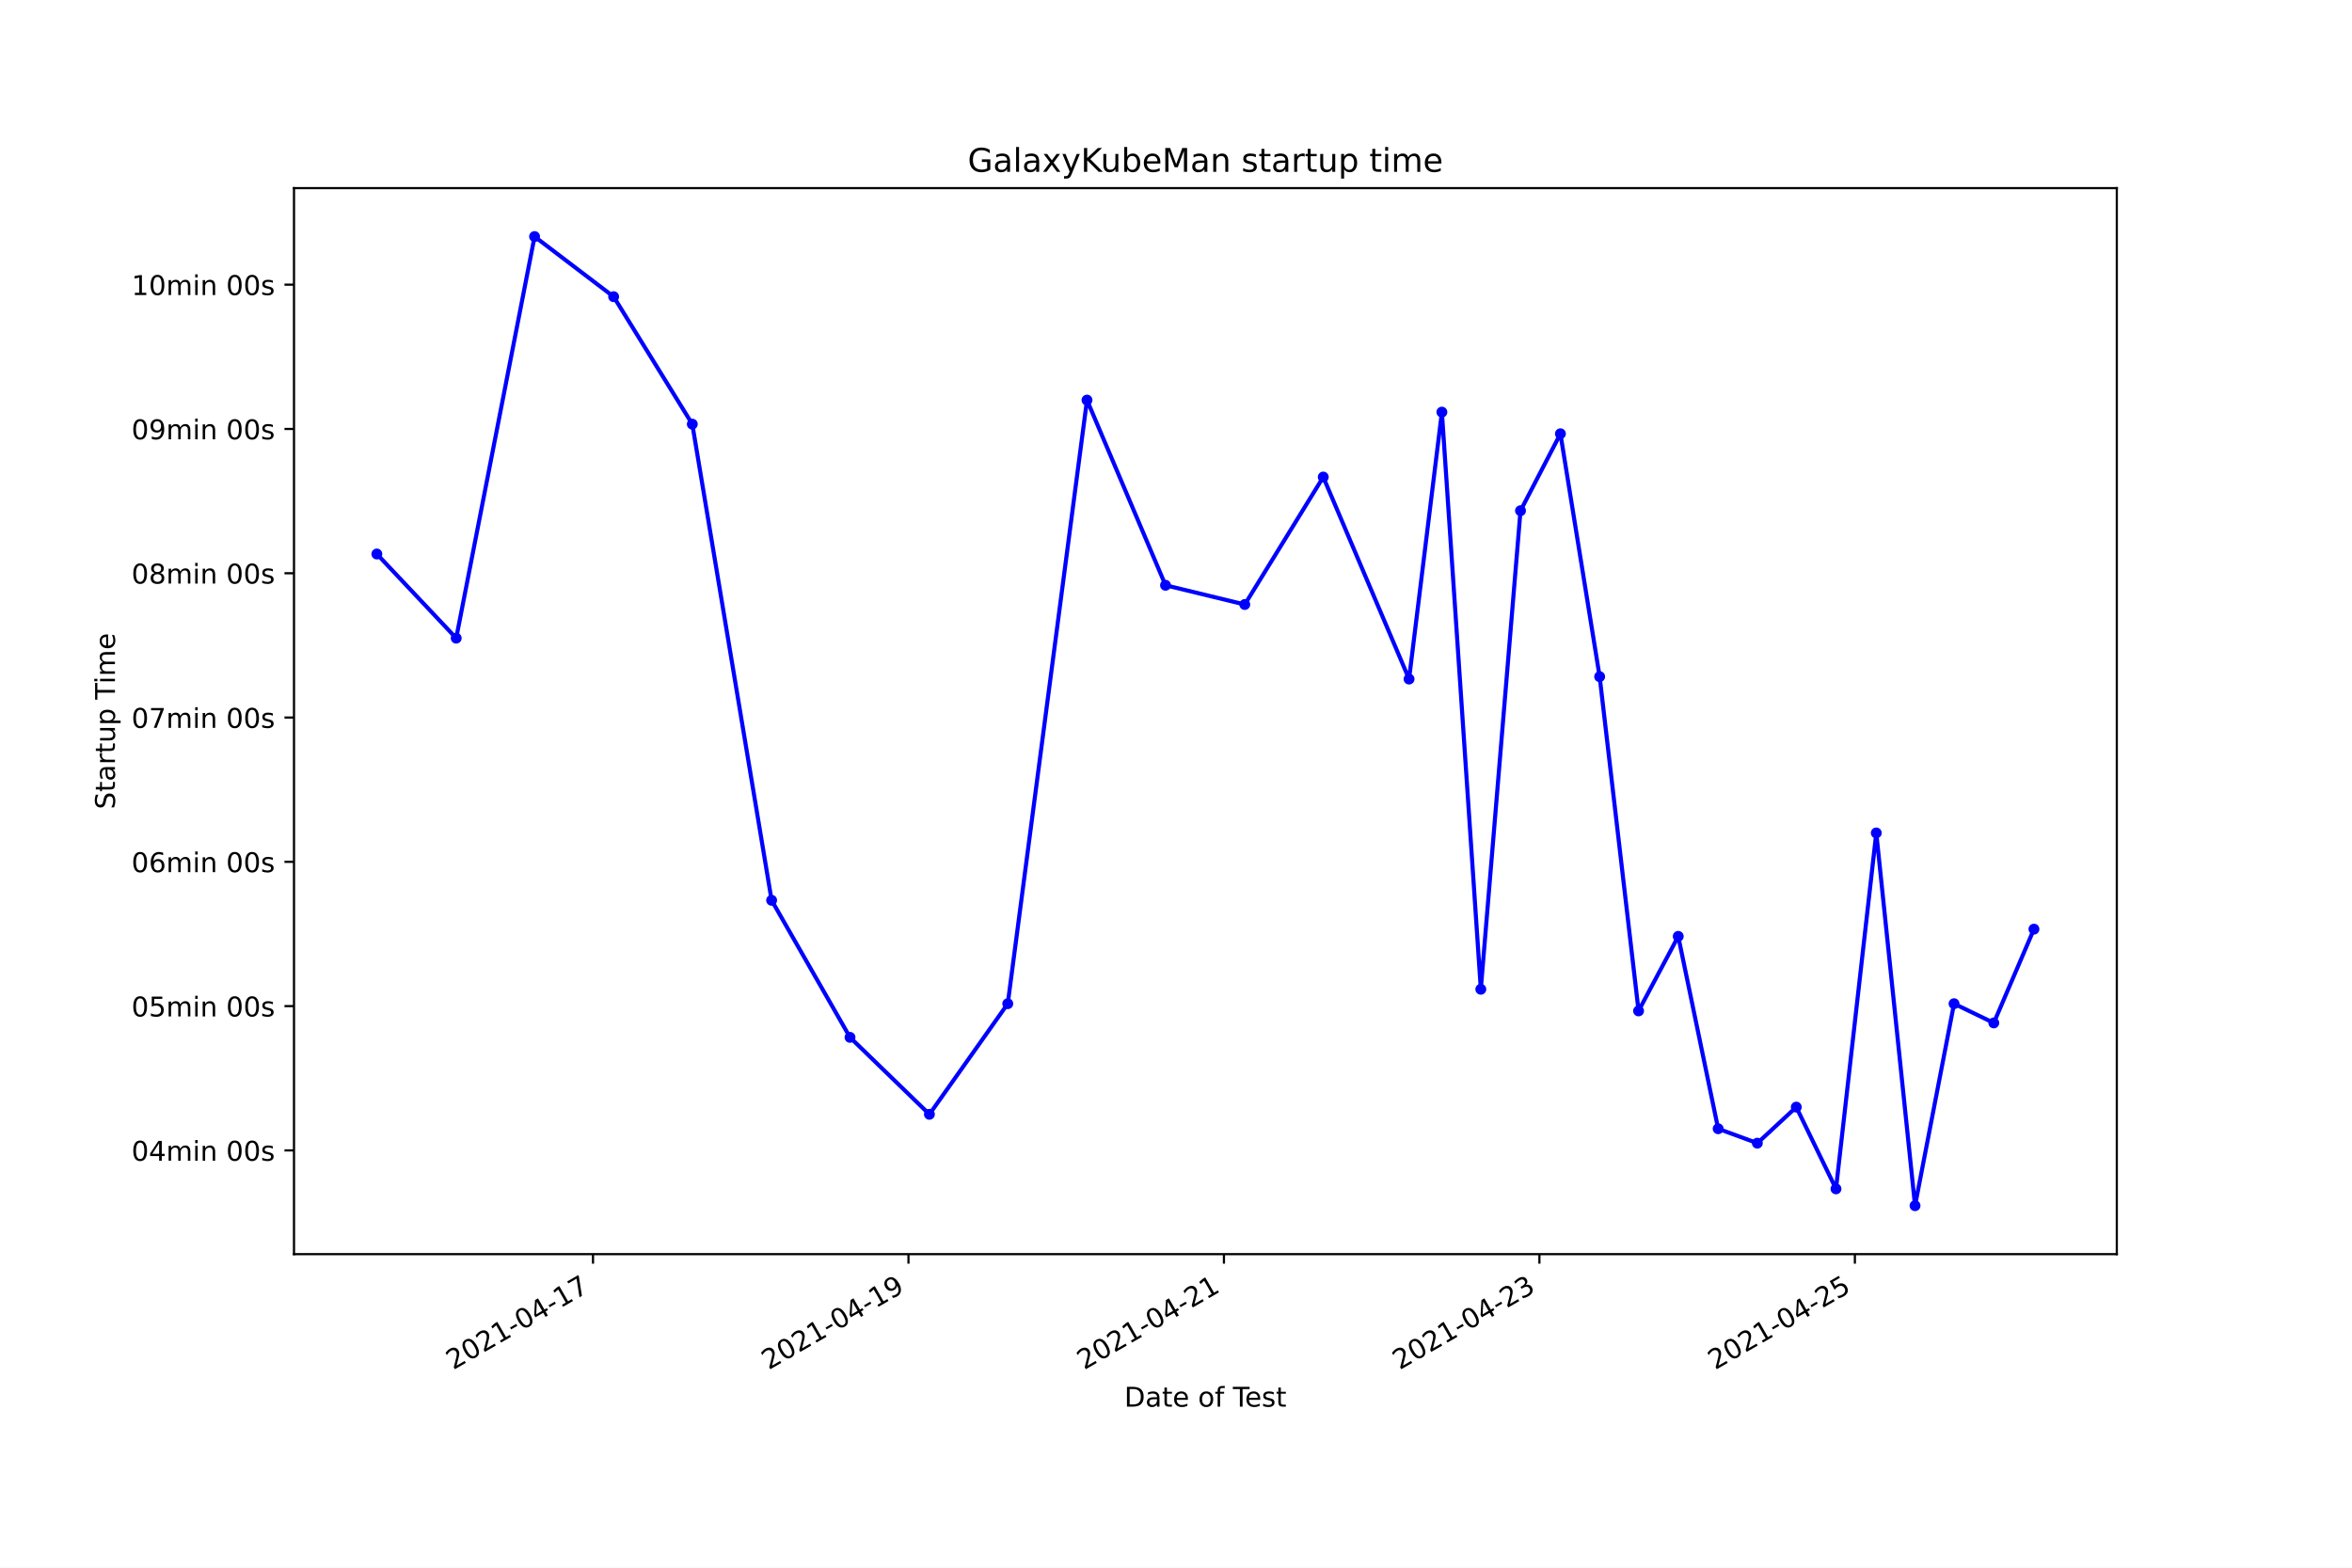
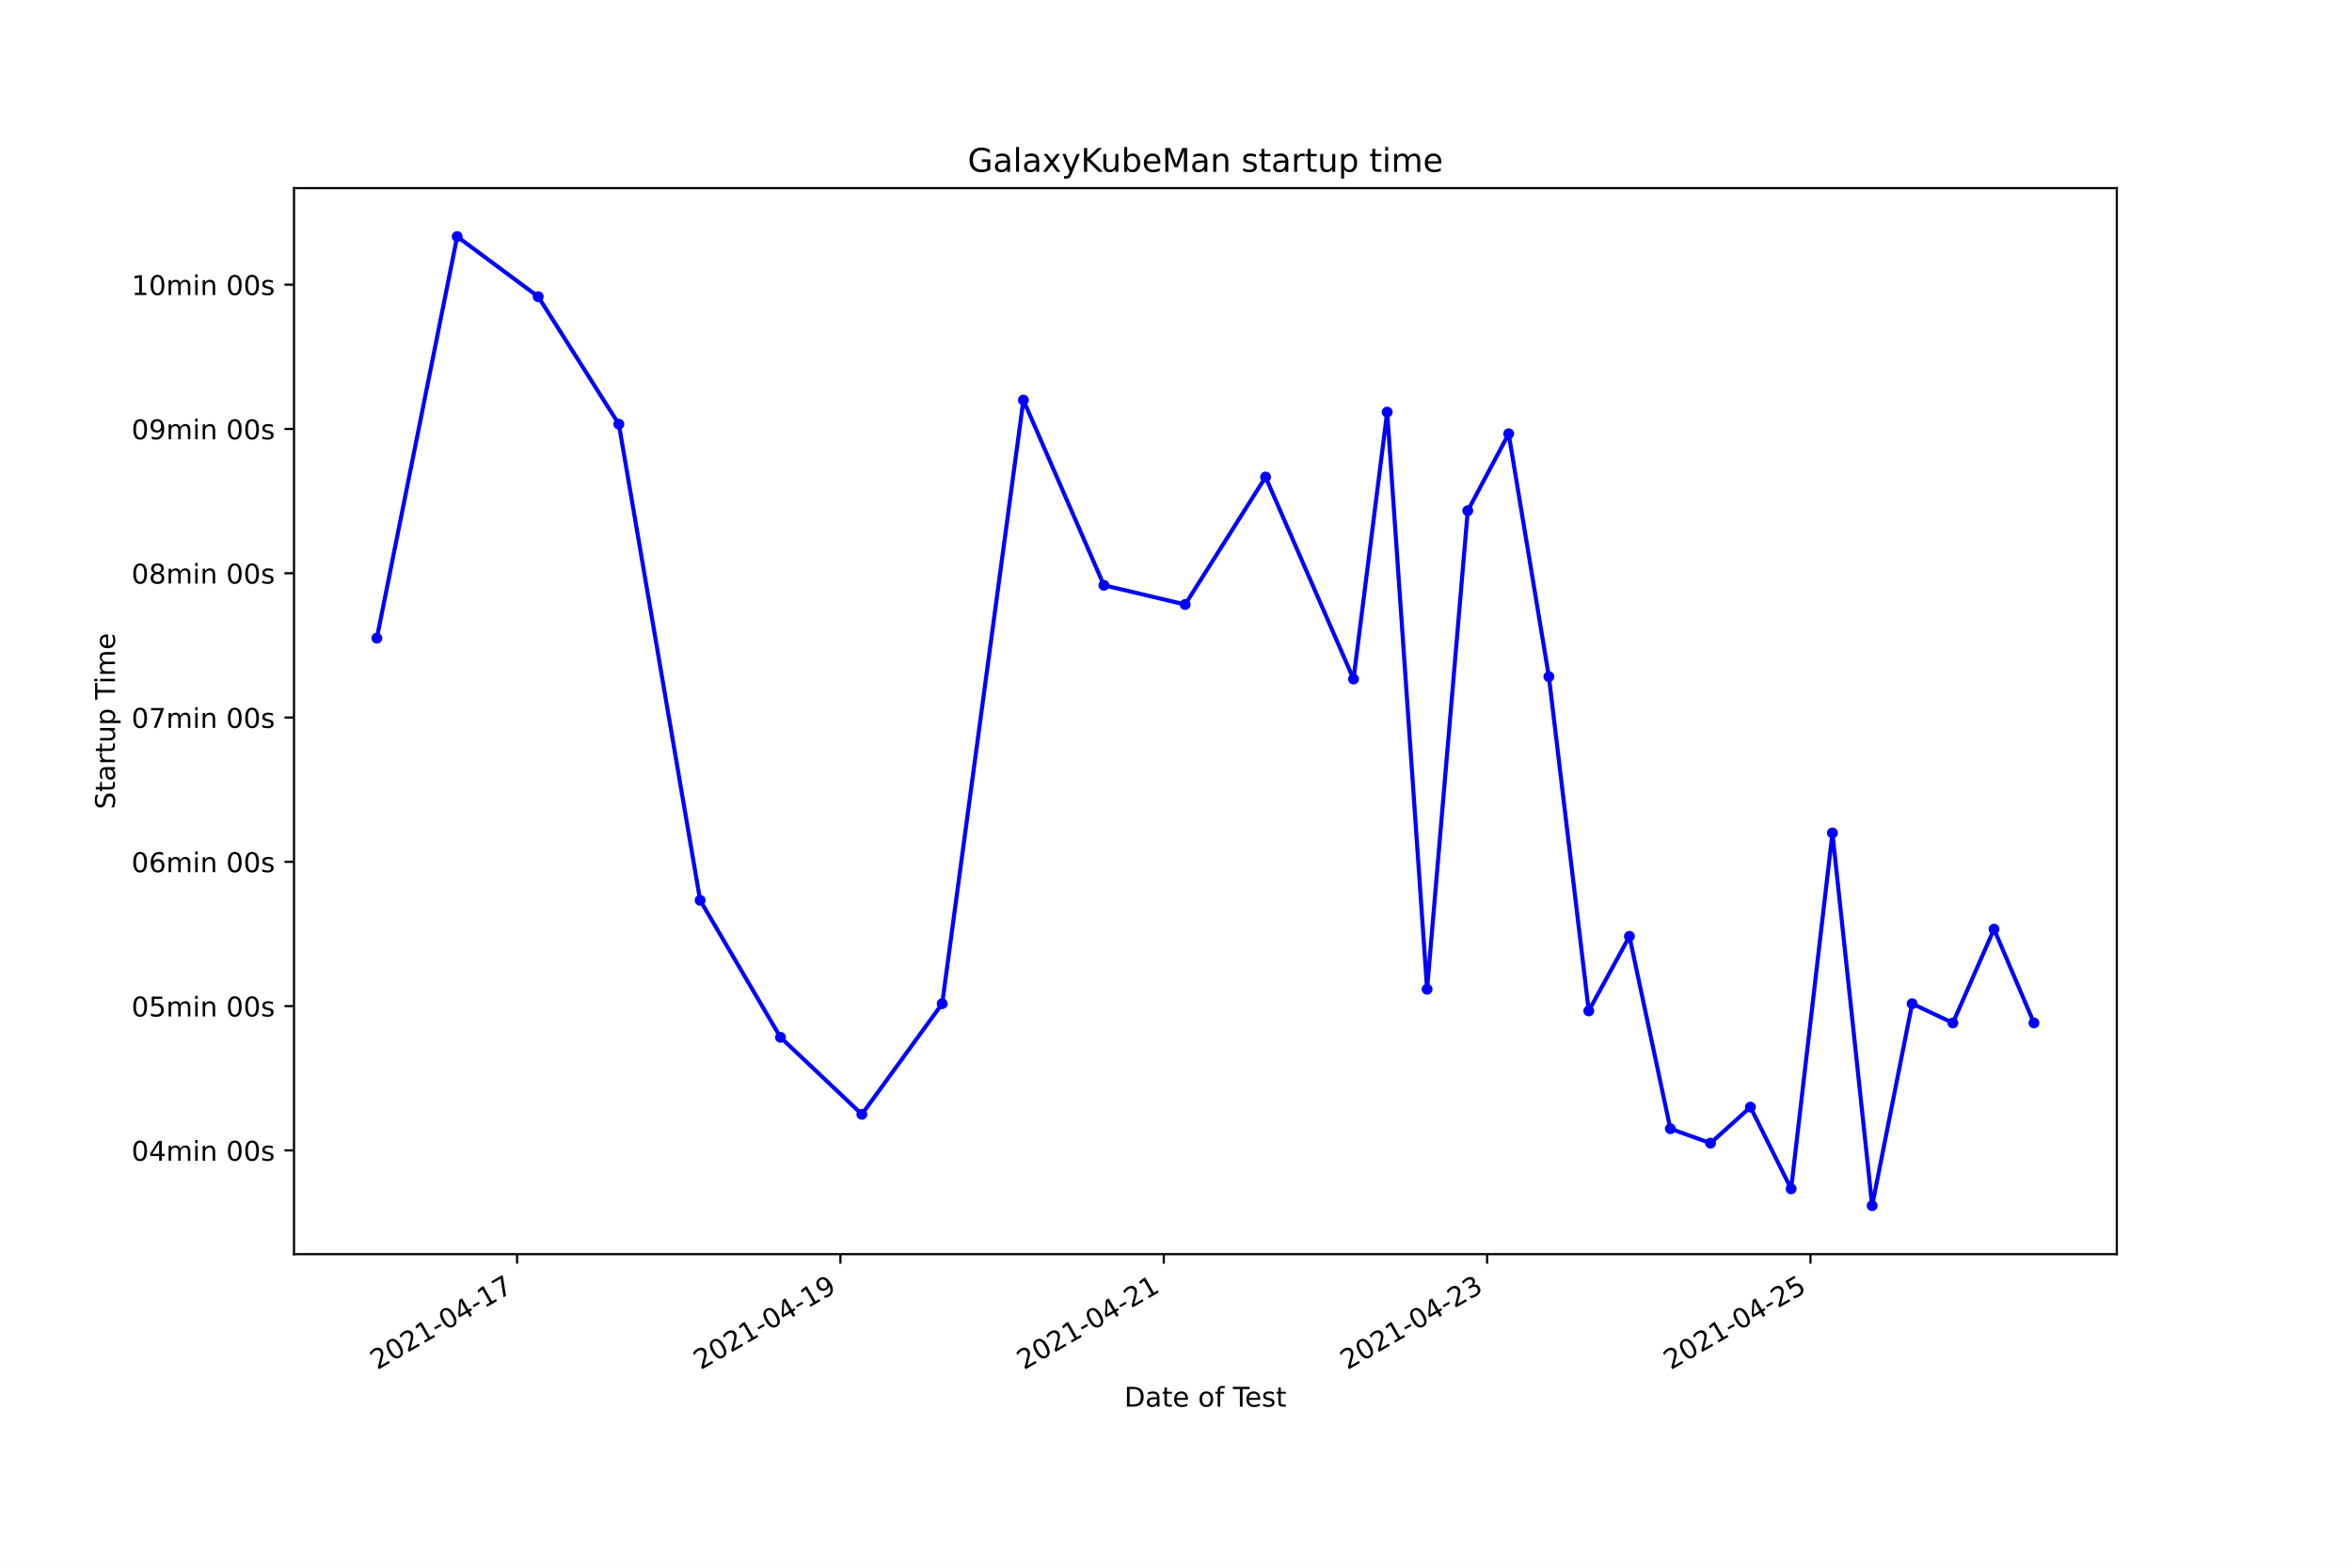
<svg xmlns="http://www.w3.org/2000/svg" xmlns:xlink="http://www.w3.org/1999/xlink" height="576pt" version="1.1" viewBox="0 0 864 576" width="864pt">
  <defs>
    <style type="text/css">*{stroke-linecap:butt;stroke-linejoin:round;}</style>
  </defs>
  <g id="figure_1">
    <g id="patch_1">
      <path d="M 0 576  L 864 576  L 864 0  L 0 0  z " style="fill:#ffffff;" />
    </g>
    <g id="axes_1">
      <g id="patch_2">
        <path d="M 108 460.8  L 777.6 460.8  L 777.6 69.12  L 108 69.12  z " style="fill:#ffffff;" />
      </g>
      <g id="matplotlib.axis_1">
        <g id="xtick_1">
          <g id="line2d_1">
            <defs>
-               <path d="M 0 0  L 0 3.5  " id="ma8554f3016" style="stroke:#000000;stroke-width:0.8;" />
+               <path d="M 0 0  L 0 3.5  " id="mc902381221" style="stroke:#000000;stroke-width:0.8;" />
            </defs>
            <g>
-               <use style="stroke:#000000;stroke-width:0.8;" x="217.838" xlink:href="#ma8554f3016" y="460.8" />
+               <use style="stroke:#000000;stroke-width:0.8;" x="189.942" xlink:href="#mc902381221" y="460.8" />
            </g>
          </g>
          <g id="text_1">
-             <g transform="translate(166.4681 503.4383)rotate(-30)scale(0.1 -0.1)">
+             <g transform="translate(138.5724 503.4383)rotate(-30)scale(0.1 -0.1)">
              <defs>
                <path d="M 1228 531  L 3431 531  L 3431 0  L 469 0  L 469 531  Q 828 903 1448 1529  Q 2069 2156 2228 2338  Q 2531 2678 2651 2914  Q 2772 3150 2772 3378  Q 2772 3750 2511 3984  Q 2250 4219 1831 4219  Q 1534 4219 1204 4116  Q 875 4013 500 3803  L 500 4441  Q 881 4594 1212 4672  Q 1544 4750 1819 4750  Q 2544 4750 2975 4387  Q 3406 4025 3406 3419  Q 3406 3131 3298 2873  Q 3191 2616 2906 2266  Q 2828 2175 2409 1742  Q 1991 1309 1228 531  z " id="DejaVuSans-32" transform="scale(0.015625)" />
                <path d="M 2034 4250  Q 1547 4250 1301 3770  Q 1056 3291 1056 2328  Q 1056 1369 1301 889  Q 1547 409 2034 409  Q 2525 409 2770 889  Q 3016 1369 3016 2328  Q 3016 3291 2770 3770  Q 2525 4250 2034 4250  z M 2034 4750  Q 2819 4750 3233 4129  Q 3647 3509 3647 2328  Q 3647 1150 3233 529  Q 2819 -91 2034 -91  Q 1250 -91 836 529  Q 422 1150 422 2328  Q 422 3509 836 4129  Q 1250 4750 2034 4750  z " id="DejaVuSans-30" transform="scale(0.015625)" />
                <path d="M 794 531  L 1825 531  L 1825 4091  L 703 3866  L 703 4441  L 1819 4666  L 2450 4666  L 2450 531  L 3481 531  L 3481 0  L 794 0  L 794 531  z " id="DejaVuSans-31" transform="scale(0.015625)" />
                <path d="M 313 2009  L 1997 2009  L 1997 1497  L 313 1497  L 313 2009  z " id="DejaVuSans-2d" transform="scale(0.015625)" />
                <path d="M 2419 4116  L 825 1625  L 2419 1625  L 2419 4116  z M 2253 4666  L 3047 4666  L 3047 1625  L 3713 1625  L 3713 1100  L 3047 1100  L 3047 0  L 2419 0  L 2419 1100  L 313 1100  L 313 1709  L 2253 4666  z " id="DejaVuSans-34" transform="scale(0.015625)" />
                <path d="M 525 4666  L 3525 4666  L 3525 4397  L 1831 0  L 1172 0  L 2766 4134  L 525 4134  L 525 4666  z " id="DejaVuSans-37" transform="scale(0.015625)" />
              </defs>
              <use xlink:href="#DejaVuSans-32" />
              <use x="63.623" xlink:href="#DejaVuSans-30" />
              <use x="127.246" xlink:href="#DejaVuSans-32" />
              <use x="190.869" xlink:href="#DejaVuSans-31" />
              <use x="254.492" xlink:href="#DejaVuSans-2d" />
              <use x="290.576" xlink:href="#DejaVuSans-30" />
              <use x="354.199" xlink:href="#DejaVuSans-34" />
              <use x="417.822" xlink:href="#DejaVuSans-2d" />
              <use x="453.906" xlink:href="#DejaVuSans-31" />
              <use x="517.529" xlink:href="#DejaVuSans-37" />
            </g>
          </g>
        </g>
        <g id="xtick_2">
          <g id="line2d_2">
            <g>
-               <use style="stroke:#000000;stroke-width:0.8;" x="333.724" xlink:href="#ma8554f3016" y="460.8" />
+               <use style="stroke:#000000;stroke-width:0.8;" x="308.726" xlink:href="#mc902381221" y="460.8" />
            </g>
          </g>
          <g id="text_2">
-             <g transform="translate(282.3548 503.4383)rotate(-30)scale(0.1 -0.1)">
+             <g transform="translate(257.3566 503.4383)rotate(-30)scale(0.1 -0.1)">
              <defs>
                <path d="M 703 97  L 703 672  Q 941 559 1184 500  Q 1428 441 1663 441  Q 2288 441 2617 861  Q 2947 1281 2994 2138  Q 2813 1869 2534 1725  Q 2256 1581 1919 1581  Q 1219 1581 811 2004  Q 403 2428 403 3163  Q 403 3881 828 4315  Q 1253 4750 1959 4750  Q 2769 4750 3195 4129  Q 3622 3509 3622 2328  Q 3622 1225 3098 567  Q 2575 -91 1691 -91  Q 1453 -91 1209 -44  Q 966 3 703 97  z M 1959 2075  Q 2384 2075 2632 2365  Q 2881 2656 2881 3163  Q 2881 3666 2632 3958  Q 2384 4250 1959 4250  Q 1534 4250 1286 3958  Q 1038 3666 1038 3163  Q 1038 2656 1286 2365  Q 1534 2075 1959 2075  z " id="DejaVuSans-39" transform="scale(0.015625)" />
              </defs>
              <use xlink:href="#DejaVuSans-32" />
              <use x="63.623" xlink:href="#DejaVuSans-30" />
              <use x="127.246" xlink:href="#DejaVuSans-32" />
              <use x="190.869" xlink:href="#DejaVuSans-31" />
              <use x="254.492" xlink:href="#DejaVuSans-2d" />
              <use x="290.576" xlink:href="#DejaVuSans-30" />
              <use x="354.199" xlink:href="#DejaVuSans-34" />
              <use x="417.822" xlink:href="#DejaVuSans-2d" />
              <use x="453.906" xlink:href="#DejaVuSans-31" />
              <use x="517.529" xlink:href="#DejaVuSans-39" />
            </g>
          </g>
        </g>
        <g id="xtick_3">
          <g id="line2d_3">
            <g>
-               <use style="stroke:#000000;stroke-width:0.8;" x="449.611" xlink:href="#ma8554f3016" y="460.8" />
+               <use style="stroke:#000000;stroke-width:0.8;" x="427.51" xlink:href="#mc902381221" y="460.8" />
            </g>
          </g>
          <g id="text_3">
-             <g transform="translate(398.2416 503.4383)rotate(-30)scale(0.1 -0.1)">
+             <g transform="translate(376.1409 503.4383)rotate(-30)scale(0.1 -0.1)">
              <use xlink:href="#DejaVuSans-32" />
              <use x="63.623" xlink:href="#DejaVuSans-30" />
              <use x="127.246" xlink:href="#DejaVuSans-32" />
              <use x="190.869" xlink:href="#DejaVuSans-31" />
              <use x="254.492" xlink:href="#DejaVuSans-2d" />
              <use x="290.576" xlink:href="#DejaVuSans-30" />
              <use x="354.199" xlink:href="#DejaVuSans-34" />
              <use x="417.822" xlink:href="#DejaVuSans-2d" />
              <use x="453.906" xlink:href="#DejaVuSans-32" />
              <use x="517.529" xlink:href="#DejaVuSans-31" />
            </g>
          </g>
        </g>
        <g id="xtick_4">
          <g id="line2d_4">
            <g>
-               <use style="stroke:#000000;stroke-width:0.8;" x="565.498" xlink:href="#ma8554f3016" y="460.8" />
+               <use style="stroke:#000000;stroke-width:0.8;" x="546.295" xlink:href="#mc902381221" y="460.8" />
            </g>
          </g>
          <g id="text_4">
-             <g transform="translate(514.1283 503.4383)rotate(-30)scale(0.1 -0.1)">
+             <g transform="translate(494.9251 503.4383)rotate(-30)scale(0.1 -0.1)">
              <defs>
                <path d="M 2597 2516  Q 3050 2419 3304 2112  Q 3559 1806 3559 1356  Q 3559 666 3084 287  Q 2609 -91 1734 -91  Q 1441 -91 1130 -33  Q 819 25 488 141  L 488 750  Q 750 597 1062 519  Q 1375 441 1716 441  Q 2309 441 2620 675  Q 2931 909 2931 1356  Q 2931 1769 2642 2001  Q 2353 2234 1838 2234  L 1294 2234  L 1294 2753  L 1863 2753  Q 2328 2753 2575 2939  Q 2822 3125 2822 3475  Q 2822 3834 2567 4026  Q 2313 4219 1838 4219  Q 1578 4219 1281 4162  Q 984 4106 628 3988  L 628 4550  Q 988 4650 1302 4700  Q 1616 4750 1894 4750  Q 2613 4750 3031 4423  Q 3450 4097 3450 3541  Q 3450 3153 3228 2886  Q 3006 2619 2597 2516  z " id="DejaVuSans-33" transform="scale(0.015625)" />
              </defs>
              <use xlink:href="#DejaVuSans-32" />
              <use x="63.623" xlink:href="#DejaVuSans-30" />
              <use x="127.246" xlink:href="#DejaVuSans-32" />
              <use x="190.869" xlink:href="#DejaVuSans-31" />
              <use x="254.492" xlink:href="#DejaVuSans-2d" />
              <use x="290.576" xlink:href="#DejaVuSans-30" />
              <use x="354.199" xlink:href="#DejaVuSans-34" />
              <use x="417.822" xlink:href="#DejaVuSans-2d" />
              <use x="453.906" xlink:href="#DejaVuSans-32" />
              <use x="517.529" xlink:href="#DejaVuSans-33" />
            </g>
          </g>
        </g>
        <g id="xtick_5">
          <g id="line2d_5">
            <g>
-               <use style="stroke:#000000;stroke-width:0.8;" x="681.385" xlink:href="#ma8554f3016" y="460.8" />
+               <use style="stroke:#000000;stroke-width:0.8;" x="665.079" xlink:href="#mc902381221" y="460.8" />
            </g>
          </g>
          <g id="text_5">
-             <g transform="translate(630.015 503.4383)rotate(-30)scale(0.1 -0.1)">
+             <g transform="translate(613.7093 503.4383)rotate(-30)scale(0.1 -0.1)">
              <defs>
                <path d="M 691 4666  L 3169 4666  L 3169 4134  L 1269 4134  L 1269 2991  Q 1406 3038 1543 3061  Q 1681 3084 1819 3084  Q 2600 3084 3056 2656  Q 3513 2228 3513 1497  Q 3513 744 3044 326  Q 2575 -91 1722 -91  Q 1428 -91 1123 -41  Q 819 9 494 109  L 494 744  Q 775 591 1075 516  Q 1375 441 1709 441  Q 2250 441 2565 725  Q 2881 1009 2881 1497  Q 2881 1984 2565 2268  Q 2250 2553 1709 2553  Q 1456 2553 1204 2497  Q 953 2441 691 2322  L 691 4666  z " id="DejaVuSans-35" transform="scale(0.015625)" />
              </defs>
              <use xlink:href="#DejaVuSans-32" />
              <use x="63.623" xlink:href="#DejaVuSans-30" />
              <use x="127.246" xlink:href="#DejaVuSans-32" />
              <use x="190.869" xlink:href="#DejaVuSans-31" />
              <use x="254.492" xlink:href="#DejaVuSans-2d" />
              <use x="290.576" xlink:href="#DejaVuSans-30" />
              <use x="354.199" xlink:href="#DejaVuSans-34" />
              <use x="417.822" xlink:href="#DejaVuSans-2d" />
              <use x="453.906" xlink:href="#DejaVuSans-32" />
              <use x="517.529" xlink:href="#DejaVuSans-35" />
            </g>
          </g>
        </g>
        <g id="text_6">
          <g transform="translate(413.0063 516.8378)scale(0.1 -0.1)">
            <defs>
              <path d="M 1259 4147  L 1259 519  L 2022 519  Q 2988 519 3436 956  Q 3884 1394 3884 2338  Q 3884 3275 3436 3711  Q 2988 4147 2022 4147  L 1259 4147  z M 628 4666  L 1925 4666  Q 3281 4666 3915 4102  Q 4550 3538 4550 2338  Q 4550 1131 3912 565  Q 3275 0 1925 0  L 628 0  L 628 4666  z " id="DejaVuSans-44" transform="scale(0.015625)" />
              <path d="M 2194 1759  Q 1497 1759 1228 1600  Q 959 1441 959 1056  Q 959 750 1161 570  Q 1363 391 1709 391  Q 2188 391 2477 730  Q 2766 1069 2766 1631  L 2766 1759  L 2194 1759  z M 3341 1997  L 3341 0  L 2766 0  L 2766 531  Q 2569 213 2275 61  Q 1981 -91 1556 -91  Q 1019 -91 701 211  Q 384 513 384 1019  Q 384 1609 779 1909  Q 1175 2209 1959 2209  L 2766 2209  L 2766 2266  Q 2766 2663 2505 2880  Q 2244 3097 1772 3097  Q 1472 3097 1187 3025  Q 903 2953 641 2809  L 641 3341  Q 956 3463 1253 3523  Q 1550 3584 1831 3584  Q 2591 3584 2966 3190  Q 3341 2797 3341 1997  z " id="DejaVuSans-61" transform="scale(0.015625)" />
              <path d="M 1172 4494  L 1172 3500  L 2356 3500  L 2356 3053  L 1172 3053  L 1172 1153  Q 1172 725 1289 603  Q 1406 481 1766 481  L 2356 481  L 2356 0  L 1766 0  Q 1100 0 847 248  Q 594 497 594 1153  L 594 3053  L 172 3053  L 172 3500  L 594 3500  L 594 4494  L 1172 4494  z " id="DejaVuSans-74" transform="scale(0.015625)" />
              <path d="M 3597 1894  L 3597 1613  L 953 1613  Q 991 1019 1311 708  Q 1631 397 2203 397  Q 2534 397 2845 478  Q 3156 559 3463 722  L 3463 178  Q 3153 47 2828 -22  Q 2503 -91 2169 -91  Q 1331 -91 842 396  Q 353 884 353 1716  Q 353 2575 817 3079  Q 1281 3584 2069 3584  Q 2775 3584 3186 3129  Q 3597 2675 3597 1894  z M 3022 2063  Q 3016 2534 2758 2815  Q 2500 3097 2075 3097  Q 1594 3097 1305 2825  Q 1016 2553 972 2059  L 3022 2063  z " id="DejaVuSans-65" transform="scale(0.015625)" />
              <path id="DejaVuSans-20" transform="scale(0.015625)" />
              <path d="M 1959 3097  Q 1497 3097 1228 2736  Q 959 2375 959 1747  Q 959 1119 1226 758  Q 1494 397 1959 397  Q 2419 397 2687 759  Q 2956 1122 2956 1747  Q 2956 2369 2687 2733  Q 2419 3097 1959 3097  z M 1959 3584  Q 2709 3584 3137 3096  Q 3566 2609 3566 1747  Q 3566 888 3137 398  Q 2709 -91 1959 -91  Q 1206 -91 779 398  Q 353 888 353 1747  Q 353 2609 779 3096  Q 1206 3584 1959 3584  z " id="DejaVuSans-6f" transform="scale(0.015625)" />
              <path d="M 2375 4863  L 2375 4384  L 1825 4384  Q 1516 4384 1395 4259  Q 1275 4134 1275 3809  L 1275 3500  L 2222 3500  L 2222 3053  L 1275 3053  L 1275 0  L 697 0  L 697 3053  L 147 3053  L 147 3500  L 697 3500  L 697 3744  Q 697 4328 969 4595  Q 1241 4863 1831 4863  L 2375 4863  z " id="DejaVuSans-66" transform="scale(0.015625)" />
              <path d="M -19 4666  L 3928 4666  L 3928 4134  L 2272 4134  L 2272 0  L 1638 0  L 1638 4134  L -19 4134  L -19 4666  z " id="DejaVuSans-54" transform="scale(0.015625)" />
              <path d="M 2834 3397  L 2834 2853  Q 2591 2978 2328 3040  Q 2066 3103 1784 3103  Q 1356 3103 1142 2972  Q 928 2841 928 2578  Q 928 2378 1081 2264  Q 1234 2150 1697 2047  L 1894 2003  Q 2506 1872 2764 1633  Q 3022 1394 3022 966  Q 3022 478 2636 193  Q 2250 -91 1575 -91  Q 1294 -91 989 -36  Q 684 19 347 128  L 347 722  Q 666 556 975 473  Q 1284 391 1588 391  Q 1994 391 2212 530  Q 2431 669 2431 922  Q 2431 1156 2273 1281  Q 2116 1406 1581 1522  L 1381 1569  Q 847 1681 609 1914  Q 372 2147 372 2553  Q 372 3047 722 3315  Q 1072 3584 1716 3584  Q 2034 3584 2315 3537  Q 2597 3491 2834 3397  z " id="DejaVuSans-73" transform="scale(0.015625)" />
            </defs>
            <use xlink:href="#DejaVuSans-44" />
            <use x="77.002" xlink:href="#DejaVuSans-61" />
            <use x="138.281" xlink:href="#DejaVuSans-74" />
            <use x="177.49" xlink:href="#DejaVuSans-65" />
            <use x="239.014" xlink:href="#DejaVuSans-20" />
            <use x="270.801" xlink:href="#DejaVuSans-6f" />
            <use x="331.982" xlink:href="#DejaVuSans-66" />
            <use x="367.188" xlink:href="#DejaVuSans-20" />
            <use x="398.975" xlink:href="#DejaVuSans-54" />
            <use x="443.059" xlink:href="#DejaVuSans-65" />
            <use x="504.582" xlink:href="#DejaVuSans-73" />
            <use x="556.682" xlink:href="#DejaVuSans-74" />
          </g>
        </g>
      </g>
      <g id="matplotlib.axis_2">
        <g id="ytick_1">
          <g id="line2d_6">
            <defs>
-               <path d="M 0 0  L -3.5 0  " id="m082357a41f" style="stroke:#000000;stroke-width:0.8;" />
+               <path d="M 0 0  L -3.5 0  " id="mc185a96fe4" style="stroke:#000000;stroke-width:0.8;" />
            </defs>
            <g>
-               <use style="stroke:#000000;stroke-width:0.8;" x="108" xlink:href="#m082357a41f" y="422.675" />
+               <use style="stroke:#000000;stroke-width:0.8;" x="108" xlink:href="#mc185a96fe4" y="422.675" />
            </g>
          </g>
          <g id="text_7">
            <g transform="translate(48.30625 426.4738)scale(0.1 -0.1)">
              <defs>
                <path d="M 3328 2828  Q 3544 3216 3844 3400  Q 4144 3584 4550 3584  Q 5097 3584 5394 3201  Q 5691 2819 5691 2113  L 5691 0  L 5113 0  L 5113 2094  Q 5113 2597 4934 2840  Q 4756 3084 4391 3084  Q 3944 3084 3684 2787  Q 3425 2491 3425 1978  L 3425 0  L 2847 0  L 2847 2094  Q 2847 2600 2669 2842  Q 2491 3084 2119 3084  Q 1678 3084 1418 2786  Q 1159 2488 1159 1978  L 1159 0  L 581 0  L 581 3500  L 1159 3500  L 1159 2956  Q 1356 3278 1631 3431  Q 1906 3584 2284 3584  Q 2666 3584 2933 3390  Q 3200 3197 3328 2828  z " id="DejaVuSans-6d" transform="scale(0.015625)" />
                <path d="M 603 3500  L 1178 3500  L 1178 0  L 603 0  L 603 3500  z M 603 4863  L 1178 4863  L 1178 4134  L 603 4134  L 603 4863  z " id="DejaVuSans-69" transform="scale(0.015625)" />
                <path d="M 3513 2113  L 3513 0  L 2938 0  L 2938 2094  Q 2938 2591 2744 2837  Q 2550 3084 2163 3084  Q 1697 3084 1428 2787  Q 1159 2491 1159 1978  L 1159 0  L 581 0  L 581 3500  L 1159 3500  L 1159 2956  Q 1366 3272 1645 3428  Q 1925 3584 2291 3584  Q 2894 3584 3203 3211  Q 3513 2838 3513 2113  z " id="DejaVuSans-6e" transform="scale(0.015625)" />
              </defs>
              <use xlink:href="#DejaVuSans-30" />
              <use x="63.623" xlink:href="#DejaVuSans-34" />
              <use x="127.246" xlink:href="#DejaVuSans-6d" />
              <use x="224.658" xlink:href="#DejaVuSans-69" />
              <use x="252.441" xlink:href="#DejaVuSans-6e" />
              <use x="315.82" xlink:href="#DejaVuSans-20" />
              <use x="347.607" xlink:href="#DejaVuSans-30" />
              <use x="411.23" xlink:href="#DejaVuSans-30" />
              <use x="474.854" xlink:href="#DejaVuSans-73" />
            </g>
          </g>
        </g>
        <g id="ytick_2">
          <g id="line2d_7">
            <g>
-               <use style="stroke:#000000;stroke-width:0.8;" x="108" xlink:href="#m082357a41f" y="369.661" />
+               <use style="stroke:#000000;stroke-width:0.8;" x="108" xlink:href="#mc185a96fe4" y="369.661" />
            </g>
          </g>
          <g id="text_8">
            <g transform="translate(48.30625 373.4605)scale(0.1 -0.1)">
              <use xlink:href="#DejaVuSans-30" />
              <use x="63.623" xlink:href="#DejaVuSans-35" />
              <use x="127.246" xlink:href="#DejaVuSans-6d" />
              <use x="224.658" xlink:href="#DejaVuSans-69" />
              <use x="252.441" xlink:href="#DejaVuSans-6e" />
              <use x="315.82" xlink:href="#DejaVuSans-20" />
              <use x="347.607" xlink:href="#DejaVuSans-30" />
              <use x="411.23" xlink:href="#DejaVuSans-30" />
              <use x="474.854" xlink:href="#DejaVuSans-73" />
            </g>
          </g>
        </g>
        <g id="ytick_3">
          <g id="line2d_8">
            <g>
-               <use style="stroke:#000000;stroke-width:0.8;" x="108" xlink:href="#m082357a41f" y="316.648" />
+               <use style="stroke:#000000;stroke-width:0.8;" x="108" xlink:href="#mc185a96fe4" y="316.648" />
            </g>
          </g>
          <g id="text_9">
            <g transform="translate(48.30625 320.4472)scale(0.1 -0.1)">
              <defs>
                <path d="M 2113 2584  Q 1688 2584 1439 2293  Q 1191 2003 1191 1497  Q 1191 994 1439 701  Q 1688 409 2113 409  Q 2538 409 2786 701  Q 3034 994 3034 1497  Q 3034 2003 2786 2293  Q 2538 2584 2113 2584  z M 3366 4563  L 3366 3988  Q 3128 4100 2886 4159  Q 2644 4219 2406 4219  Q 1781 4219 1451 3797  Q 1122 3375 1075 2522  Q 1259 2794 1537 2939  Q 1816 3084 2150 3084  Q 2853 3084 3261 2657  Q 3669 2231 3669 1497  Q 3669 778 3244 343  Q 2819 -91 2113 -91  Q 1303 -91 875 529  Q 447 1150 447 2328  Q 447 3434 972 4092  Q 1497 4750 2381 4750  Q 2619 4750 2861 4703  Q 3103 4656 3366 4563  z " id="DejaVuSans-36" transform="scale(0.015625)" />
              </defs>
              <use xlink:href="#DejaVuSans-30" />
              <use x="63.623" xlink:href="#DejaVuSans-36" />
              <use x="127.246" xlink:href="#DejaVuSans-6d" />
              <use x="224.658" xlink:href="#DejaVuSans-69" />
              <use x="252.441" xlink:href="#DejaVuSans-6e" />
              <use x="315.82" xlink:href="#DejaVuSans-20" />
              <use x="347.607" xlink:href="#DejaVuSans-30" />
              <use x="411.23" xlink:href="#DejaVuSans-30" />
              <use x="474.854" xlink:href="#DejaVuSans-73" />
            </g>
          </g>
        </g>
        <g id="ytick_4">
          <g id="line2d_9">
            <g>
-               <use style="stroke:#000000;stroke-width:0.8;" x="108" xlink:href="#m082357a41f" y="263.635" />
+               <use style="stroke:#000000;stroke-width:0.8;" x="108" xlink:href="#mc185a96fe4" y="263.635" />
            </g>
          </g>
          <g id="text_10">
            <g transform="translate(48.30625 267.4339)scale(0.1 -0.1)">
              <use xlink:href="#DejaVuSans-30" />
              <use x="63.623" xlink:href="#DejaVuSans-37" />
              <use x="127.246" xlink:href="#DejaVuSans-6d" />
              <use x="224.658" xlink:href="#DejaVuSans-69" />
              <use x="252.441" xlink:href="#DejaVuSans-6e" />
              <use x="315.82" xlink:href="#DejaVuSans-20" />
              <use x="347.607" xlink:href="#DejaVuSans-30" />
              <use x="411.23" xlink:href="#DejaVuSans-30" />
              <use x="474.854" xlink:href="#DejaVuSans-73" />
            </g>
          </g>
        </g>
        <g id="ytick_5">
          <g id="line2d_10">
            <g>
-               <use style="stroke:#000000;stroke-width:0.8;" x="108" xlink:href="#m082357a41f" y="210.621" />
+               <use style="stroke:#000000;stroke-width:0.8;" x="108" xlink:href="#mc185a96fe4" y="210.621" />
            </g>
          </g>
          <g id="text_11">
            <g transform="translate(48.30625 214.4206)scale(0.1 -0.1)">
              <defs>
                <path d="M 2034 2216  Q 1584 2216 1326 1975  Q 1069 1734 1069 1313  Q 1069 891 1326 650  Q 1584 409 2034 409  Q 2484 409 2743 651  Q 3003 894 3003 1313  Q 3003 1734 2745 1975  Q 2488 2216 2034 2216  z M 1403 2484  Q 997 2584 770 2862  Q 544 3141 544 3541  Q 544 4100 942 4425  Q 1341 4750 2034 4750  Q 2731 4750 3128 4425  Q 3525 4100 3525 3541  Q 3525 3141 3298 2862  Q 3072 2584 2669 2484  Q 3125 2378 3379 2068  Q 3634 1759 3634 1313  Q 3634 634 3220 271  Q 2806 -91 2034 -91  Q 1263 -91 848 271  Q 434 634 434 1313  Q 434 1759 690 2068  Q 947 2378 1403 2484  z M 1172 3481  Q 1172 3119 1398 2916  Q 1625 2713 2034 2713  Q 2441 2713 2670 2916  Q 2900 3119 2900 3481  Q 2900 3844 2670 4047  Q 2441 4250 2034 4250  Q 1625 4250 1398 4047  Q 1172 3844 1172 3481  z " id="DejaVuSans-38" transform="scale(0.015625)" />
              </defs>
              <use xlink:href="#DejaVuSans-30" />
              <use x="63.623" xlink:href="#DejaVuSans-38" />
              <use x="127.246" xlink:href="#DejaVuSans-6d" />
              <use x="224.658" xlink:href="#DejaVuSans-69" />
              <use x="252.441" xlink:href="#DejaVuSans-6e" />
              <use x="315.82" xlink:href="#DejaVuSans-20" />
              <use x="347.607" xlink:href="#DejaVuSans-30" />
              <use x="411.23" xlink:href="#DejaVuSans-30" />
              <use x="474.854" xlink:href="#DejaVuSans-73" />
            </g>
          </g>
        </g>
        <g id="ytick_6">
          <g id="line2d_11">
            <g>
-               <use style="stroke:#000000;stroke-width:0.8;" x="108" xlink:href="#m082357a41f" y="157.608" />
+               <use style="stroke:#000000;stroke-width:0.8;" x="108" xlink:href="#mc185a96fe4" y="157.608" />
            </g>
          </g>
          <g id="text_12">
            <g transform="translate(48.30625 161.4073)scale(0.1 -0.1)">
              <use xlink:href="#DejaVuSans-30" />
              <use x="63.623" xlink:href="#DejaVuSans-39" />
              <use x="127.246" xlink:href="#DejaVuSans-6d" />
              <use x="224.658" xlink:href="#DejaVuSans-69" />
              <use x="252.441" xlink:href="#DejaVuSans-6e" />
              <use x="315.82" xlink:href="#DejaVuSans-20" />
              <use x="347.607" xlink:href="#DejaVuSans-30" />
              <use x="411.23" xlink:href="#DejaVuSans-30" />
              <use x="474.854" xlink:href="#DejaVuSans-73" />
            </g>
          </g>
        </g>
        <g id="ytick_7">
          <g id="line2d_12">
            <g>
-               <use style="stroke:#000000;stroke-width:0.8;" x="108" xlink:href="#m082357a41f" y="104.595" />
+               <use style="stroke:#000000;stroke-width:0.8;" x="108" xlink:href="#mc185a96fe4" y="104.595" />
            </g>
          </g>
          <g id="text_13">
            <g transform="translate(48.30625 108.394)scale(0.1 -0.1)">
              <use xlink:href="#DejaVuSans-31" />
              <use x="63.623" xlink:href="#DejaVuSans-30" />
              <use x="127.246" xlink:href="#DejaVuSans-6d" />
              <use x="224.658" xlink:href="#DejaVuSans-69" />
              <use x="252.441" xlink:href="#DejaVuSans-6e" />
              <use x="315.82" xlink:href="#DejaVuSans-20" />
              <use x="347.607" xlink:href="#DejaVuSans-30" />
              <use x="411.23" xlink:href="#DejaVuSans-30" />
              <use x="474.854" xlink:href="#DejaVuSans-73" />
            </g>
          </g>
        </g>
        <g id="text_14">
          <g transform="translate(42.22656 297.3397)rotate(-90)scale(0.1 -0.1)">
            <defs>
              <path d="M 3425 4513  L 3425 3897  Q 3066 4069 2747 4153  Q 2428 4238 2131 4238  Q 1616 4238 1336 4038  Q 1056 3838 1056 3469  Q 1056 3159 1242 3001  Q 1428 2844 1947 2747  L 2328 2669  Q 3034 2534 3370 2195  Q 3706 1856 3706 1288  Q 3706 609 3251 259  Q 2797 -91 1919 -91  Q 1588 -91 1214 -16  Q 841 59 441 206  L 441 856  Q 825 641 1194 531  Q 1563 422 1919 422  Q 2459 422 2753 634  Q 3047 847 3047 1241  Q 3047 1584 2836 1778  Q 2625 1972 2144 2069  L 1759 2144  Q 1053 2284 737 2584  Q 422 2884 422 3419  Q 422 4038 858 4394  Q 1294 4750 2059 4750  Q 2388 4750 2728 4690  Q 3069 4631 3425 4513  z " id="DejaVuSans-53" transform="scale(0.015625)" />
              <path d="M 2631 2963  Q 2534 3019 2420 3045  Q 2306 3072 2169 3072  Q 1681 3072 1420 2755  Q 1159 2438 1159 1844  L 1159 0  L 581 0  L 581 3500  L 1159 3500  L 1159 2956  Q 1341 3275 1631 3429  Q 1922 3584 2338 3584  Q 2397 3584 2469 3576  Q 2541 3569 2628 3553  L 2631 2963  z " id="DejaVuSans-72" transform="scale(0.015625)" />
              <path d="M 544 1381  L 544 3500  L 1119 3500  L 1119 1403  Q 1119 906 1312 657  Q 1506 409 1894 409  Q 2359 409 2629 706  Q 2900 1003 2900 1516  L 2900 3500  L 3475 3500  L 3475 0  L 2900 0  L 2900 538  Q 2691 219 2414 64  Q 2138 -91 1772 -91  Q 1169 -91 856 284  Q 544 659 544 1381  z M 1991 3584  L 1991 3584  z " id="DejaVuSans-75" transform="scale(0.015625)" />
              <path d="M 1159 525  L 1159 -1331  L 581 -1331  L 581 3500  L 1159 3500  L 1159 2969  Q 1341 3281 1617 3432  Q 1894 3584 2278 3584  Q 2916 3584 3314 3078  Q 3713 2572 3713 1747  Q 3713 922 3314 415  Q 2916 -91 2278 -91  Q 1894 -91 1617 61  Q 1341 213 1159 525  z M 3116 1747  Q 3116 2381 2855 2742  Q 2594 3103 2138 3103  Q 1681 3103 1420 2742  Q 1159 2381 1159 1747  Q 1159 1113 1420 752  Q 1681 391 2138 391  Q 2594 391 2855 752  Q 3116 1113 3116 1747  z " id="DejaVuSans-70" transform="scale(0.015625)" />
            </defs>
            <use xlink:href="#DejaVuSans-53" />
            <use x="63.477" xlink:href="#DejaVuSans-74" />
            <use x="102.686" xlink:href="#DejaVuSans-61" />
            <use x="163.965" xlink:href="#DejaVuSans-72" />
            <use x="205.078" xlink:href="#DejaVuSans-74" />
            <use x="244.287" xlink:href="#DejaVuSans-75" />
            <use x="307.666" xlink:href="#DejaVuSans-70" />
            <use x="371.143" xlink:href="#DejaVuSans-20" />
            <use x="402.93" xlink:href="#DejaVuSans-54" />
            <use x="460.889" xlink:href="#DejaVuSans-69" />
            <use x="488.672" xlink:href="#DejaVuSans-6d" />
            <use x="586.084" xlink:href="#DejaVuSans-65" />
          </g>
        </g>
      </g>
      <g id="line2d_13">
-         <path clip-path="url(#p39b5e532ad)" d="M 747.164 341.388  L 732.412 375.846  L 717.81 368.778  L 703.485 442.996  L 689.249 306.045  L 674.445 436.811  L 659.86 406.771  L 645.554 420.024  L 631.158 414.723  L 616.497 344.038  L 601.924 371.428  L 587.628 248.614  L 573.217 159.375  L 558.555 187.649  L 543.974 363.476  L 529.674 151.423  L 517.613 249.498  L 486.095 175.279  L 457.266 222.108  L 428.152 215.039  L 399.303 147.005  L 370.199 368.778  L 341.415 409.421  L 312.252 381.148  L 283.45 330.785  L 254.316 155.841  L 225.418 109.013  L 196.375 86.924  L 167.588 234.477  L 138.436 203.553  " style="fill:none;stroke:#0000ff;stroke-linecap:square;stroke-width:1.5;" />
+         <path clip-path="url(#p6a526ac90b)" d="M 747.164 375.846  L 732.503 341.388  L 717.382 375.846  L 702.415 368.778  L 687.732 442.996  L 673.14 306.045  L 657.965 436.811  L 643.016 406.771  L 628.352 420.024  L 613.596 414.723  L 598.569 344.038  L 583.631 371.428  L 568.978 248.614  L 554.207 159.375  L 539.178 187.649  L 524.233 363.476  L 509.575 151.423  L 497.212 249.498  L 464.906 175.279  L 435.357 222.108  L 405.515 215.039  L 375.944 147.005  L 346.113 368.778  L 316.609 409.421  L 286.717 381.148  L 257.195 330.785  L 227.333 155.841  L 197.712 109.013  L 167.943 86.924  L 138.436 234.477  " style="fill:none;stroke:#0000ff;stroke-linecap:square;stroke-width:1.5;" />
        <defs>
-           <path d="M 0 1.5  C 0.398 1.5 0.779 1.342 1.061 1.061  C 1.342 0.779 1.5 0.398 1.5 0  C 1.5 -0.398 1.342 -0.779 1.061 -1.061  C 0.779 -1.342 0.398 -1.5 0 -1.5  C -0.398 -1.5 -0.779 -1.342 -1.061 -1.061  C -1.342 -0.779 -1.5 -0.398 -1.5 0  C -1.5 0.398 -1.342 0.779 -1.061 1.061  C -0.779 1.342 -0.398 1.5 0 1.5  z " id="mab38d5363a" style="stroke:#0000ff;" />
+           <path d="M 0 1.5  C 0.398 1.5 0.779 1.342 1.061 1.061  C 1.342 0.779 1.5 0.398 1.5 0  C 1.5 -0.398 1.342 -0.779 1.061 -1.061  C 0.779 -1.342 0.398 -1.5 0 -1.5  C -0.398 -1.5 -0.779 -1.342 -1.061 -1.061  C -1.342 -0.779 -1.5 -0.398 -1.5 0  C -1.5 0.398 -1.342 0.779 -1.061 1.061  C -0.779 1.342 -0.398 1.5 0 1.5  z " id="ma317a3ea62" style="stroke:#0000ff;" />
        </defs>
-         <g clip-path="url(#p39b5e532ad)">
-           <use style="fill:#0000ff;stroke:#0000ff;" x="747.164" xlink:href="#mab38d5363a" y="341.388" />
-           <use style="fill:#0000ff;stroke:#0000ff;" x="732.412" xlink:href="#mab38d5363a" y="375.846" />
-           <use style="fill:#0000ff;stroke:#0000ff;" x="717.81" xlink:href="#mab38d5363a" y="368.778" />
-           <use style="fill:#0000ff;stroke:#0000ff;" x="703.485" xlink:href="#mab38d5363a" y="442.996" />
-           <use style="fill:#0000ff;stroke:#0000ff;" x="689.249" xlink:href="#mab38d5363a" y="306.045" />
-           <use style="fill:#0000ff;stroke:#0000ff;" x="674.445" xlink:href="#mab38d5363a" y="436.811" />
-           <use style="fill:#0000ff;stroke:#0000ff;" x="659.86" xlink:href="#mab38d5363a" y="406.771" />
-           <use style="fill:#0000ff;stroke:#0000ff;" x="645.554" xlink:href="#mab38d5363a" y="420.024" />
-           <use style="fill:#0000ff;stroke:#0000ff;" x="631.158" xlink:href="#mab38d5363a" y="414.723" />
-           <use style="fill:#0000ff;stroke:#0000ff;" x="616.497" xlink:href="#mab38d5363a" y="344.038" />
-           <use style="fill:#0000ff;stroke:#0000ff;" x="601.924" xlink:href="#mab38d5363a" y="371.428" />
-           <use style="fill:#0000ff;stroke:#0000ff;" x="587.628" xlink:href="#mab38d5363a" y="248.614" />
-           <use style="fill:#0000ff;stroke:#0000ff;" x="573.217" xlink:href="#mab38d5363a" y="159.375" />
-           <use style="fill:#0000ff;stroke:#0000ff;" x="558.555" xlink:href="#mab38d5363a" y="187.649" />
-           <use style="fill:#0000ff;stroke:#0000ff;" x="543.974" xlink:href="#mab38d5363a" y="363.476" />
-           <use style="fill:#0000ff;stroke:#0000ff;" x="529.674" xlink:href="#mab38d5363a" y="151.423" />
-           <use style="fill:#0000ff;stroke:#0000ff;" x="517.613" xlink:href="#mab38d5363a" y="249.498" />
-           <use style="fill:#0000ff;stroke:#0000ff;" x="486.095" xlink:href="#mab38d5363a" y="175.279" />
-           <use style="fill:#0000ff;stroke:#0000ff;" x="457.266" xlink:href="#mab38d5363a" y="222.108" />
-           <use style="fill:#0000ff;stroke:#0000ff;" x="428.152" xlink:href="#mab38d5363a" y="215.039" />
-           <use style="fill:#0000ff;stroke:#0000ff;" x="399.303" xlink:href="#mab38d5363a" y="147.005" />
-           <use style="fill:#0000ff;stroke:#0000ff;" x="370.199" xlink:href="#mab38d5363a" y="368.778" />
-           <use style="fill:#0000ff;stroke:#0000ff;" x="341.415" xlink:href="#mab38d5363a" y="409.421" />
-           <use style="fill:#0000ff;stroke:#0000ff;" x="312.252" xlink:href="#mab38d5363a" y="381.148" />
-           <use style="fill:#0000ff;stroke:#0000ff;" x="283.45" xlink:href="#mab38d5363a" y="330.785" />
-           <use style="fill:#0000ff;stroke:#0000ff;" x="254.316" xlink:href="#mab38d5363a" y="155.841" />
-           <use style="fill:#0000ff;stroke:#0000ff;" x="225.418" xlink:href="#mab38d5363a" y="109.013" />
-           <use style="fill:#0000ff;stroke:#0000ff;" x="196.375" xlink:href="#mab38d5363a" y="86.924" />
-           <use style="fill:#0000ff;stroke:#0000ff;" x="167.588" xlink:href="#mab38d5363a" y="234.477" />
-           <use style="fill:#0000ff;stroke:#0000ff;" x="138.436" xlink:href="#mab38d5363a" y="203.553" />
+         <g clip-path="url(#p6a526ac90b)">
+           <use style="fill:#0000ff;stroke:#0000ff;" x="747.164" xlink:href="#ma317a3ea62" y="375.846" />
+           <use style="fill:#0000ff;stroke:#0000ff;" x="732.503" xlink:href="#ma317a3ea62" y="341.388" />
+           <use style="fill:#0000ff;stroke:#0000ff;" x="717.382" xlink:href="#ma317a3ea62" y="375.846" />
+           <use style="fill:#0000ff;stroke:#0000ff;" x="702.415" xlink:href="#ma317a3ea62" y="368.778" />
+           <use style="fill:#0000ff;stroke:#0000ff;" x="687.732" xlink:href="#ma317a3ea62" y="442.996" />
+           <use style="fill:#0000ff;stroke:#0000ff;" x="673.14" xlink:href="#ma317a3ea62" y="306.045" />
+           <use style="fill:#0000ff;stroke:#0000ff;" x="657.965" xlink:href="#ma317a3ea62" y="436.811" />
+           <use style="fill:#0000ff;stroke:#0000ff;" x="643.016" xlink:href="#ma317a3ea62" y="406.771" />
+           <use style="fill:#0000ff;stroke:#0000ff;" x="628.352" xlink:href="#ma317a3ea62" y="420.024" />
+           <use style="fill:#0000ff;stroke:#0000ff;" x="613.596" xlink:href="#ma317a3ea62" y="414.723" />
+           <use style="fill:#0000ff;stroke:#0000ff;" x="598.569" xlink:href="#ma317a3ea62" y="344.038" />
+           <use style="fill:#0000ff;stroke:#0000ff;" x="583.631" xlink:href="#ma317a3ea62" y="371.428" />
+           <use style="fill:#0000ff;stroke:#0000ff;" x="568.978" xlink:href="#ma317a3ea62" y="248.614" />
+           <use style="fill:#0000ff;stroke:#0000ff;" x="554.207" xlink:href="#ma317a3ea62" y="159.375" />
+           <use style="fill:#0000ff;stroke:#0000ff;" x="539.178" xlink:href="#ma317a3ea62" y="187.649" />
+           <use style="fill:#0000ff;stroke:#0000ff;" x="524.233" xlink:href="#ma317a3ea62" y="363.476" />
+           <use style="fill:#0000ff;stroke:#0000ff;" x="509.575" xlink:href="#ma317a3ea62" y="151.423" />
+           <use style="fill:#0000ff;stroke:#0000ff;" x="497.212" xlink:href="#ma317a3ea62" y="249.498" />
+           <use style="fill:#0000ff;stroke:#0000ff;" x="464.906" xlink:href="#ma317a3ea62" y="175.279" />
+           <use style="fill:#0000ff;stroke:#0000ff;" x="435.357" xlink:href="#ma317a3ea62" y="222.108" />
+           <use style="fill:#0000ff;stroke:#0000ff;" x="405.515" xlink:href="#ma317a3ea62" y="215.039" />
+           <use style="fill:#0000ff;stroke:#0000ff;" x="375.944" xlink:href="#ma317a3ea62" y="147.005" />
+           <use style="fill:#0000ff;stroke:#0000ff;" x="346.113" xlink:href="#ma317a3ea62" y="368.778" />
+           <use style="fill:#0000ff;stroke:#0000ff;" x="316.609" xlink:href="#ma317a3ea62" y="409.421" />
+           <use style="fill:#0000ff;stroke:#0000ff;" x="286.717" xlink:href="#ma317a3ea62" y="381.148" />
+           <use style="fill:#0000ff;stroke:#0000ff;" x="257.195" xlink:href="#ma317a3ea62" y="330.785" />
+           <use style="fill:#0000ff;stroke:#0000ff;" x="227.333" xlink:href="#ma317a3ea62" y="155.841" />
+           <use style="fill:#0000ff;stroke:#0000ff;" x="197.712" xlink:href="#ma317a3ea62" y="109.013" />
+           <use style="fill:#0000ff;stroke:#0000ff;" x="167.943" xlink:href="#ma317a3ea62" y="86.924" />
+           <use style="fill:#0000ff;stroke:#0000ff;" x="138.436" xlink:href="#ma317a3ea62" y="234.477" />
        </g>
      </g>
      <g id="patch_3">
        <path d="M 108 460.8  L 108 69.12  " style="fill:none;stroke:#000000;stroke-linecap:square;stroke-linejoin:miter;stroke-width:0.8;" />
      </g>
      <g id="patch_4">
        <path d="M 777.6 460.8  L 777.6 69.12  " style="fill:none;stroke:#000000;stroke-linecap:square;stroke-linejoin:miter;stroke-width:0.8;" />
      </g>
      <g id="patch_5">
        <path d="M 108 460.8  L 777.6 460.8  " style="fill:none;stroke:#000000;stroke-linecap:square;stroke-linejoin:miter;stroke-width:0.8;" />
      </g>
      <g id="patch_6">
        <path d="M 108 69.12  L 777.6 69.12  " style="fill:none;stroke:#000000;stroke-linecap:square;stroke-linejoin:miter;stroke-width:0.8;" />
      </g>
      <g id="text_15">
        <g transform="translate(355.4794 63.12)scale(0.12 -0.12)">
          <defs>
            <path d="M 3809 666  L 3809 1919  L 2778 1919  L 2778 2438  L 4434 2438  L 4434 434  Q 4069 175 3628 42  Q 3188 -91 2688 -91  Q 1594 -91 976 548  Q 359 1188 359 2328  Q 359 3472 976 4111  Q 1594 4750 2688 4750  Q 3144 4750 3555 4637  Q 3966 4525 4313 4306  L 4313 3634  Q 3963 3931 3569 4081  Q 3175 4231 2741 4231  Q 1884 4231 1454 3753  Q 1025 3275 1025 2328  Q 1025 1384 1454 906  Q 1884 428 2741 428  Q 3075 428 3337 486  Q 3600 544 3809 666  z " id="DejaVuSans-47" transform="scale(0.015625)" />
            <path d="M 603 4863  L 1178 4863  L 1178 0  L 603 0  L 603 4863  z " id="DejaVuSans-6c" transform="scale(0.015625)" />
            <path d="M 3513 3500  L 2247 1797  L 3578 0  L 2900 0  L 1881 1375  L 863 0  L 184 0  L 1544 1831  L 300 3500  L 978 3500  L 1906 2253  L 2834 3500  L 3513 3500  z " id="DejaVuSans-78" transform="scale(0.015625)" />
            <path d="M 2059 -325  Q 1816 -950 1584 -1140  Q 1353 -1331 966 -1331  L 506 -1331  L 506 -850  L 844 -850  Q 1081 -850 1212 -737  Q 1344 -625 1503 -206  L 1606 56  L 191 3500  L 800 3500  L 1894 763  L 2988 3500  L 3597 3500  L 2059 -325  z " id="DejaVuSans-79" transform="scale(0.015625)" />
            <path d="M 628 4666  L 1259 4666  L 1259 2694  L 3353 4666  L 4166 4666  L 1850 2491  L 4331 0  L 3500 0  L 1259 2247  L 1259 0  L 628 0  L 628 4666  z " id="DejaVuSans-4b" transform="scale(0.015625)" />
            <path d="M 3116 1747  Q 3116 2381 2855 2742  Q 2594 3103 2138 3103  Q 1681 3103 1420 2742  Q 1159 2381 1159 1747  Q 1159 1113 1420 752  Q 1681 391 2138 391  Q 2594 391 2855 752  Q 3116 1113 3116 1747  z M 1159 2969  Q 1341 3281 1617 3432  Q 1894 3584 2278 3584  Q 2916 3584 3314 3078  Q 3713 2572 3713 1747  Q 3713 922 3314 415  Q 2916 -91 2278 -91  Q 1894 -91 1617 61  Q 1341 213 1159 525  L 1159 0  L 581 0  L 581 4863  L 1159 4863  L 1159 2969  z " id="DejaVuSans-62" transform="scale(0.015625)" />
            <path d="M 628 4666  L 1569 4666  L 2759 1491  L 3956 4666  L 4897 4666  L 4897 0  L 4281 0  L 4281 4097  L 3078 897  L 2444 897  L 1241 4097  L 1241 0  L 628 0  L 628 4666  z " id="DejaVuSans-4d" transform="scale(0.015625)" />
          </defs>
          <use xlink:href="#DejaVuSans-47" />
          <use x="77.49" xlink:href="#DejaVuSans-61" />
          <use x="138.77" xlink:href="#DejaVuSans-6c" />
          <use x="166.553" xlink:href="#DejaVuSans-61" />
          <use x="227.832" xlink:href="#DejaVuSans-78" />
          <use x="287.012" xlink:href="#DejaVuSans-79" />
          <use x="346.191" xlink:href="#DejaVuSans-4b" />
          <use x="406.768" xlink:href="#DejaVuSans-75" />
          <use x="470.146" xlink:href="#DejaVuSans-62" />
          <use x="533.623" xlink:href="#DejaVuSans-65" />
          <use x="595.146" xlink:href="#DejaVuSans-4d" />
          <use x="681.426" xlink:href="#DejaVuSans-61" />
          <use x="742.705" xlink:href="#DejaVuSans-6e" />
          <use x="806.084" xlink:href="#DejaVuSans-20" />
          <use x="837.871" xlink:href="#DejaVuSans-73" />
          <use x="889.971" xlink:href="#DejaVuSans-74" />
          <use x="929.18" xlink:href="#DejaVuSans-61" />
          <use x="990.459" xlink:href="#DejaVuSans-72" />
          <use x="1031.572" xlink:href="#DejaVuSans-74" />
          <use x="1070.781" xlink:href="#DejaVuSans-75" />
          <use x="1134.16" xlink:href="#DejaVuSans-70" />
          <use x="1197.637" xlink:href="#DejaVuSans-20" />
          <use x="1229.424" xlink:href="#DejaVuSans-74" />
          <use x="1268.633" xlink:href="#DejaVuSans-69" />
          <use x="1296.416" xlink:href="#DejaVuSans-6d" />
          <use x="1393.828" xlink:href="#DejaVuSans-65" />
        </g>
      </g>
    </g>
  </g>
  <defs>
-     <clipPath id="p39b5e532ad">
+     <clipPath id="p6a526ac90b">
      <rect height="391.68" width="669.6" x="108" y="69.12" />
    </clipPath>
  </defs>
</svg>
